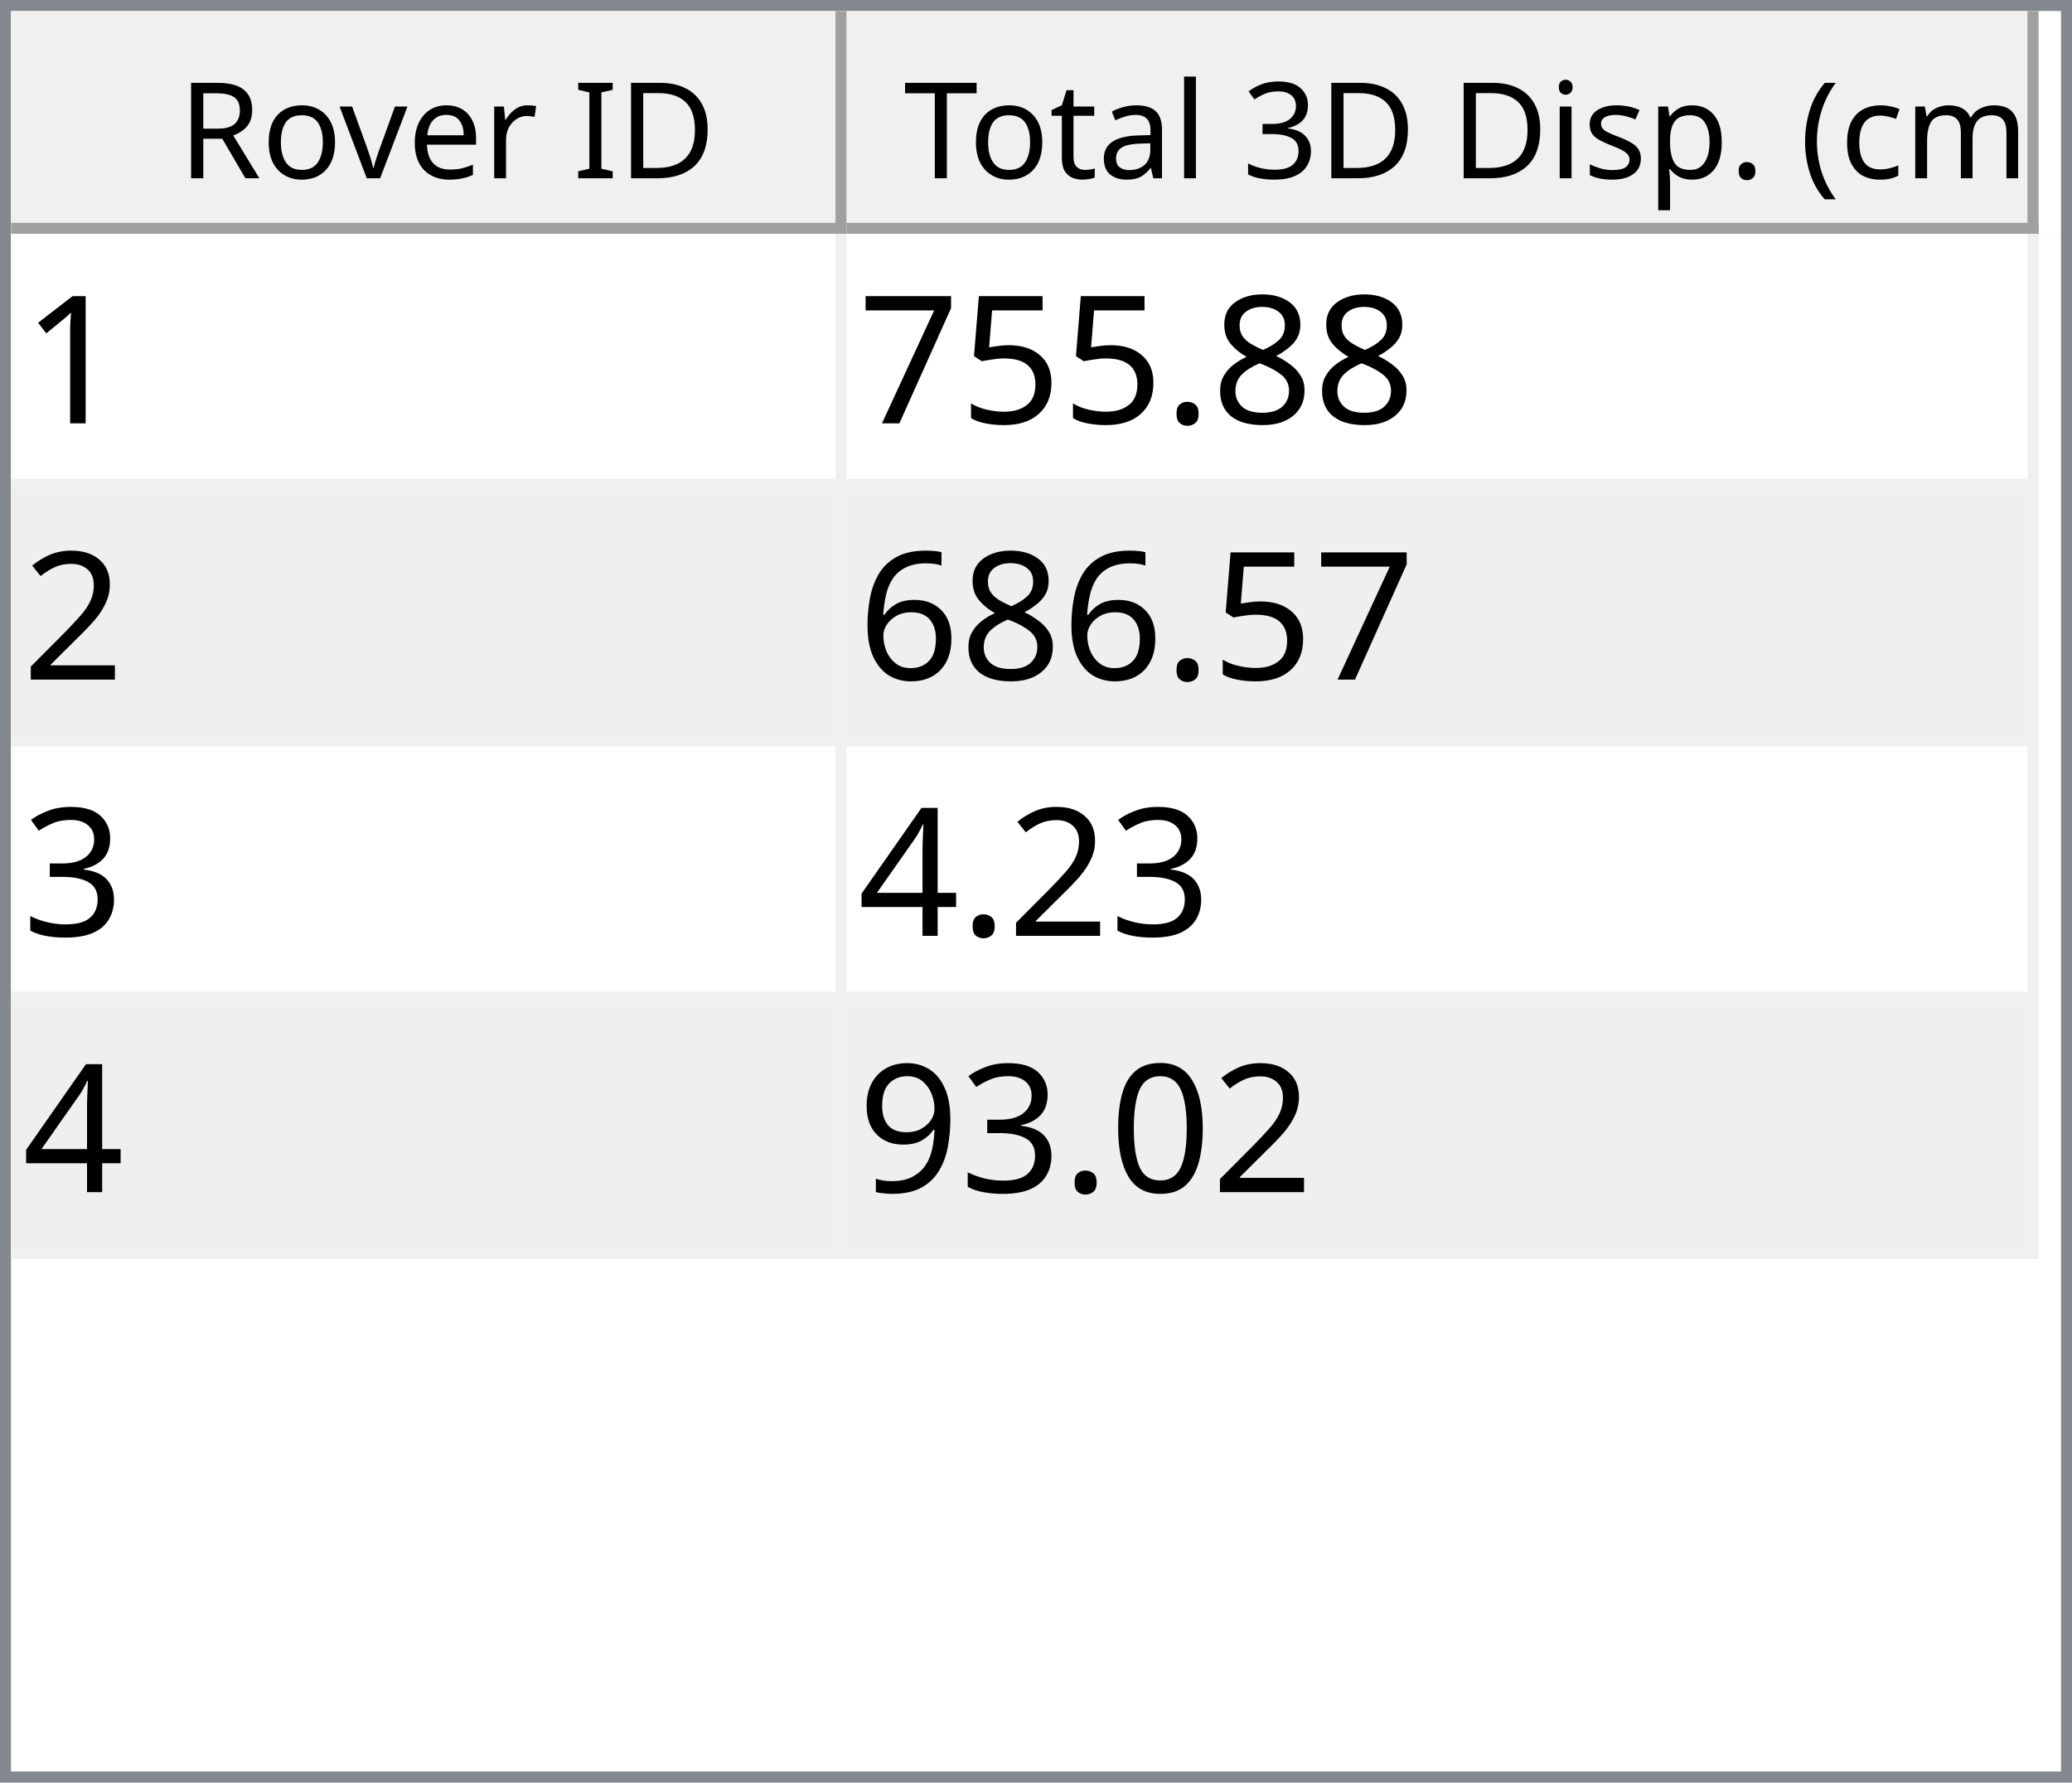
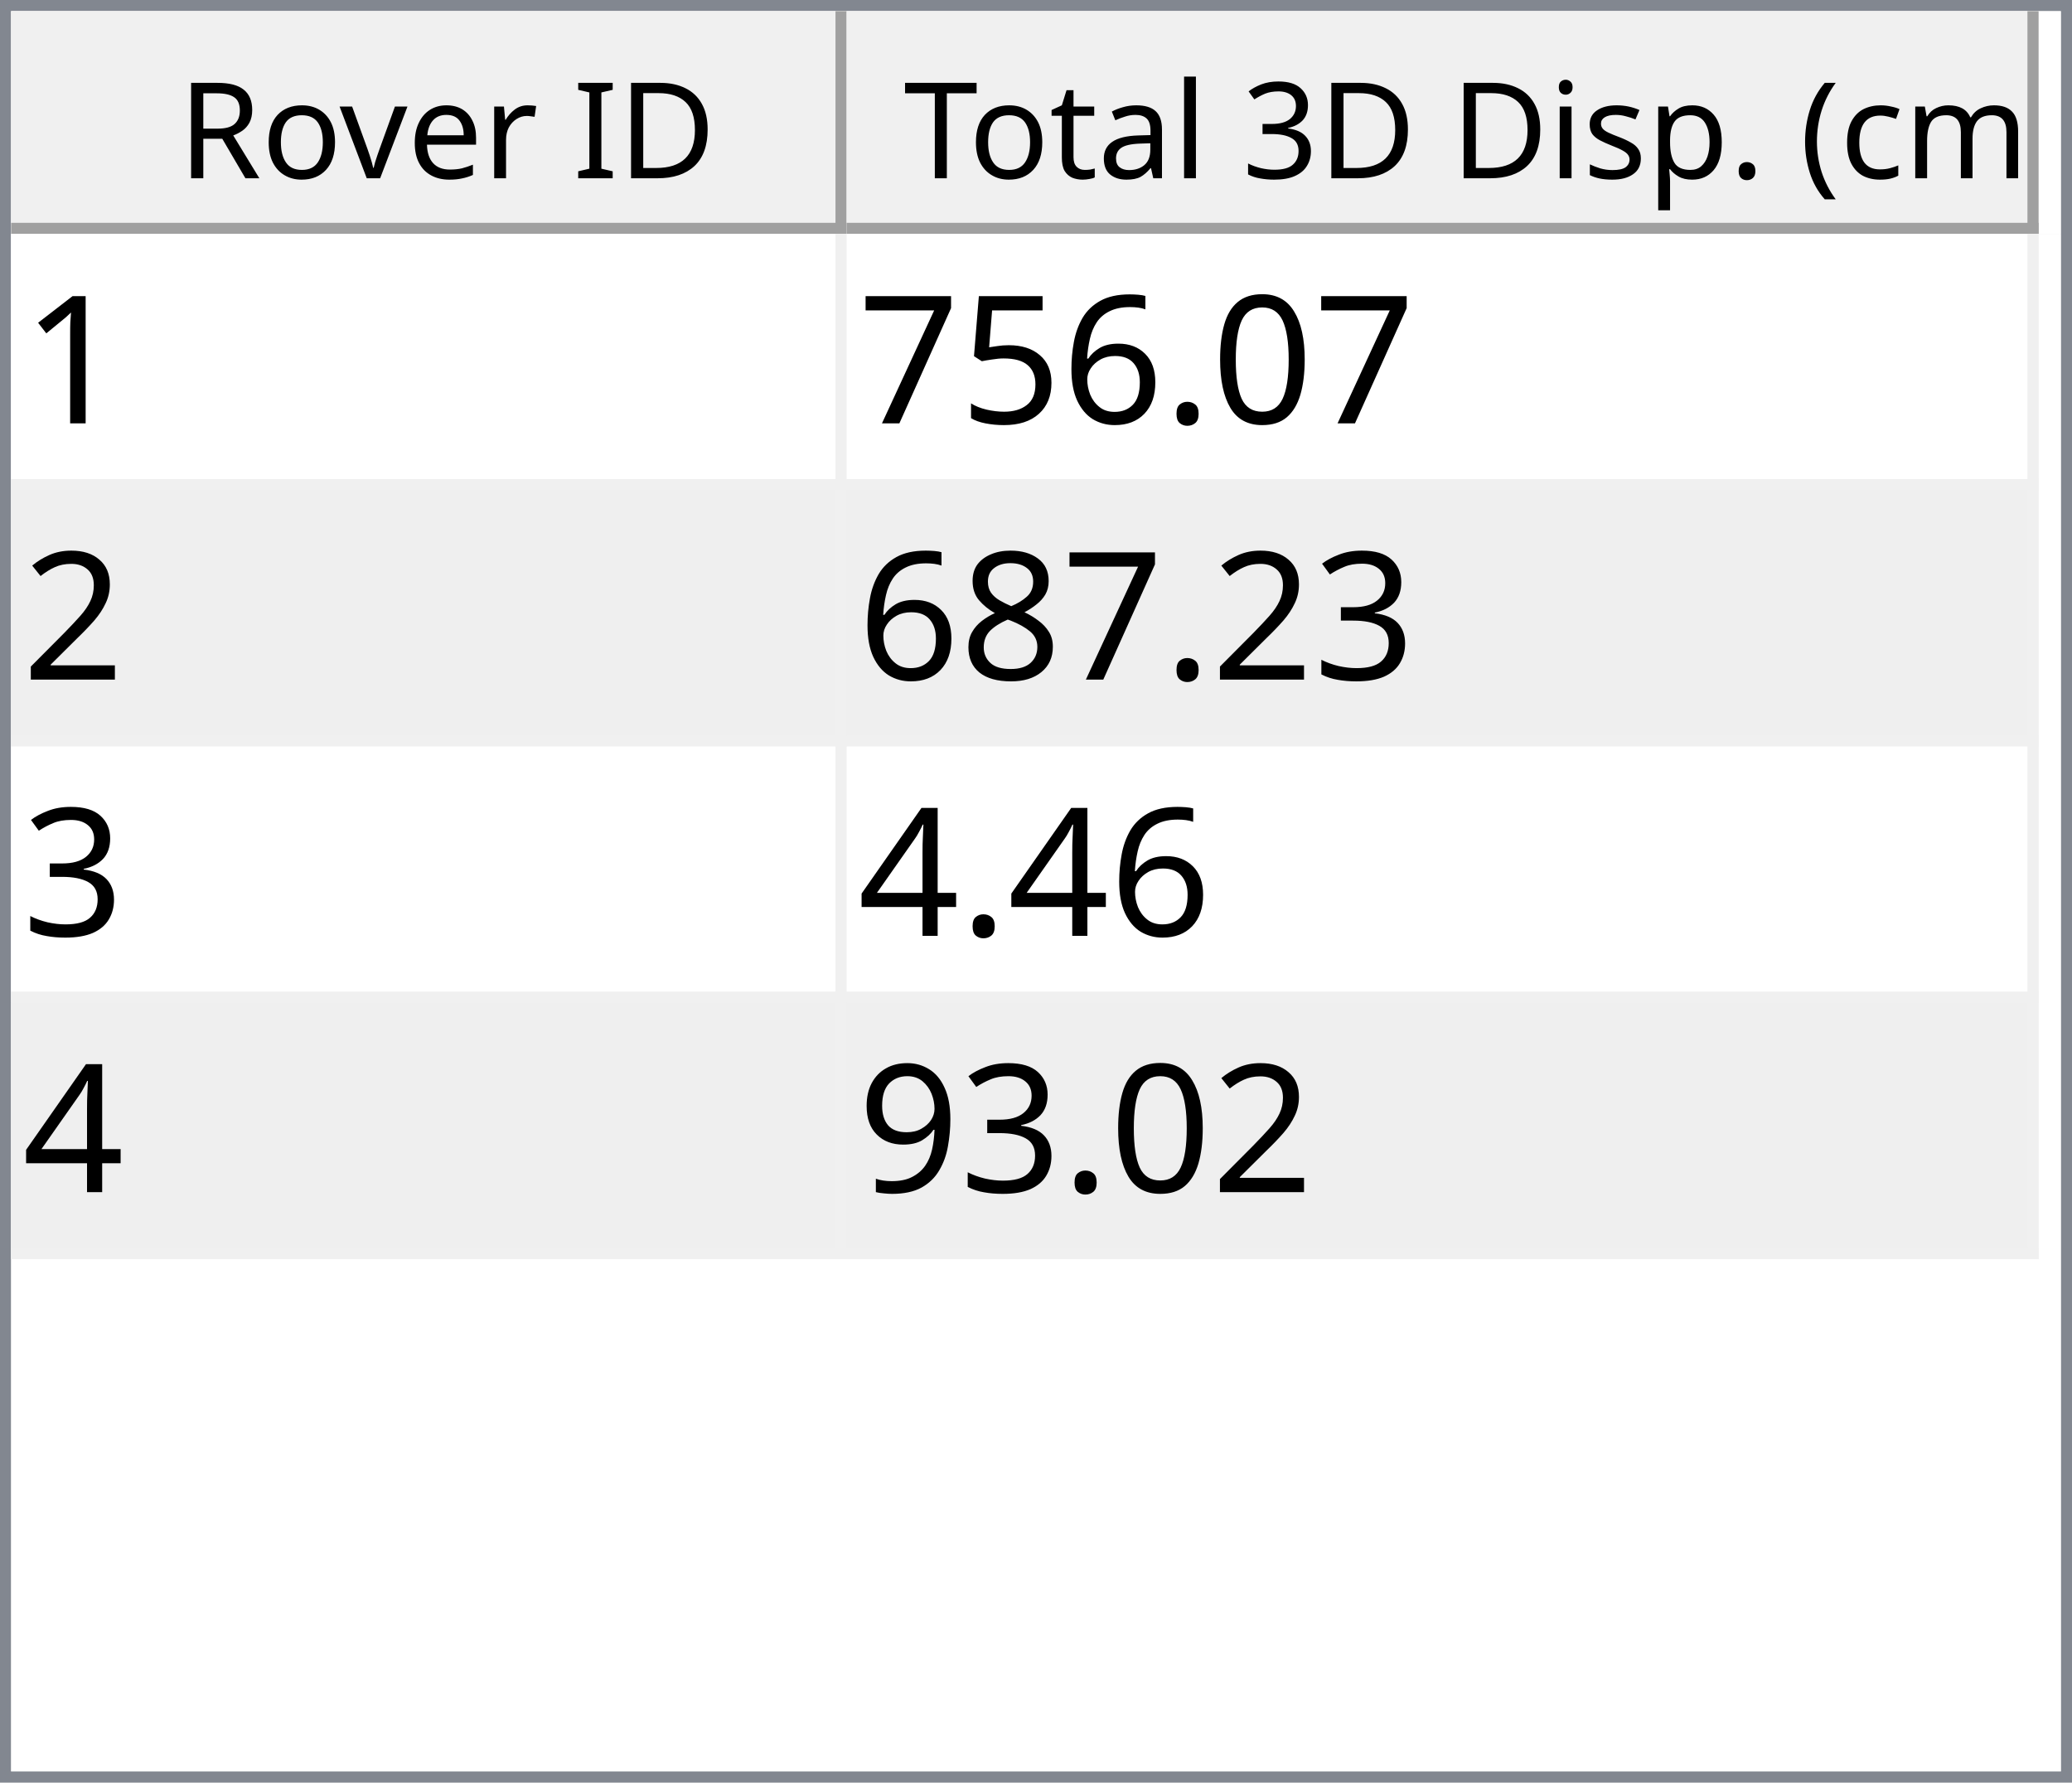
<svg xmlns="http://www.w3.org/2000/svg" style="fill-opacity:1; color-rendering:auto; color-interpolation:auto; text-rendering:auto; stroke:black; stroke-linecap:square; stroke-miterlimit:10; shape-rendering:auto; stroke-opacity:1; fill:black; stroke-dasharray:none; font-weight:normal; stroke-width:1; font-family:'Dialog'; font-style:normal; stroke-linejoin:miter; font-size:12px; stroke-dashoffset:0; image-rendering:auto;" width="186" height="160">
  <defs id="genericDefs" />
  <g>
    <defs id="defs1">
      <clipPath clipPathUnits="userSpaceOnUse" id="clipPath1">
        <path d="M0 0 L186 0 L186 160 L0 160 L0 0 Z" />
      </clipPath>
      <clipPath clipPathUnits="userSpaceOnUse" id="clipPath2">
        <path d="M0 0 L0 160 L186 160 L186 0 Z" />
      </clipPath>
      <clipPath clipPathUnits="userSpaceOnUse" id="clipPath3">
        <path d="M0 0 L0 20 L184 20 L184 0 Z" />
      </clipPath>
      <clipPath clipPathUnits="userSpaceOnUse" id="clipPath4">
        <path d="M0 0 L0 20 L75 20 L75 0 Z" />
      </clipPath>
      <clipPath clipPathUnits="userSpaceOnUse" id="clipPath5">
        <path d="M1 1 L1 19 L74 19 L74 1 Z" />
      </clipPath>
      <clipPath clipPathUnits="userSpaceOnUse" id="clipPath6">
        <path d="M0 0 L0 18 L73 18 L73 0 Z" />
      </clipPath>
      <clipPath clipPathUnits="userSpaceOnUse" id="clipPath7">
        <path d="M-0.5 -0.5 L-0.5 19.5 L74.5 19.5 L74.5 -0.5 Z" />
      </clipPath>
      <clipPath clipPathUnits="userSpaceOnUse" id="clipPath8">
        <path d="M0 0 L0 20 L107 20 L107 0 Z" />
      </clipPath>
      <clipPath clipPathUnits="userSpaceOnUse" id="clipPath9">
        <path d="M1 1 L1 19 L106 19 L106 1 Z" />
      </clipPath>
      <clipPath clipPathUnits="userSpaceOnUse" id="clipPath10">
        <path d="M0 0 L0 18 L105 18 L105 0 Z" />
      </clipPath>
      <clipPath clipPathUnits="userSpaceOnUse" id="clipPath11">
        <path d="M-0.5 -0.5 L-0.5 19.5 L106.5 19.5 L106.5 -0.5 Z" />
      </clipPath>
      <clipPath clipPathUnits="userSpaceOnUse" id="clipPath12">
        <path d="M0 0 L0 138 L184 138 L184 0 Z" />
      </clipPath>
      <clipPath clipPathUnits="userSpaceOnUse" id="clipPath13">
        <path d="M0 0 L0 92 L182 92 L182 0 Z" />
      </clipPath>
      <clipPath clipPathUnits="userSpaceOnUse" id="clipPath14">
        <path d="M-0.5 -0.5 L-0.5 91.5 L181.5 91.5 L181.5 -0.5 Z" />
      </clipPath>
      <clipPath clipPathUnits="userSpaceOnUse" id="clipPath15">
        <path d="M0 0 L0 22 L74 22 L74 0 Z" />
      </clipPath>
      <clipPath clipPathUnits="userSpaceOnUse" id="clipPath16">
        <path d="M0 0 L0 22 L106 22 L106 0 Z" />
      </clipPath>
      <font horiz-adv-x="64.551" id="font1">
        <font-face ascent="107.91" descent="25.098" units-per-em="100" style="font-style:normal; font-family:Segoe UI; font-weight:normal;" />
        <missing-glyph horiz-adv-x="64.551" d="M8.109 0 L8.109 68.266 L56.453 68.266 L56.453 0 L8.109 0 ZM15.328 7.234 L49.219 7.234 L49.219 61.031 L15.328 61.031 L15.328 7.234 Z" />
        <glyph unicode="D" horiz-adv-x="70.117" d="M9.188 0 L9.188 70.016 L28.516 70.016 Q65.531 70.016 65.531 35.891 Q65.531 19.672 55.25 9.836 Q44.969 0 27.734 0 L9.188 0 ZM17.391 62.594 L17.391 7.422 L27.828 7.422 Q41.609 7.422 49.273 14.797 Q56.938 22.172 56.938 35.688 Q56.938 62.594 28.328 62.594 L17.391 62.594 Z" />
        <glyph unicode="I" horiz-adv-x="26.611" d="M17.391 0 L9.188 0 L9.188 70.016 L17.391 70.016 L17.391 0 Z" />
        <glyph unicode=" " horiz-adv-x="27.393" d="" />
        <glyph unicode="r" horiz-adv-x="34.766" d="M34.188 41.891 Q32.078 43.5 28.125 43.5 Q23 43.5 19.555 38.672 Q16.109 33.844 16.109 25.484 L16.109 0 L8.109 0 L8.109 50 L16.109 50 L16.109 39.703 L16.312 39.703 Q18.016 44.969 21.531 47.922 Q25.047 50.875 29.391 50.875 Q32.516 50.875 34.188 50.203 L34.188 41.891 Z" />
        <glyph unicode="e" horiz-adv-x="52.295" d="M48.297 23 L12.984 23 Q13.188 14.656 17.484 10.109 Q21.781 5.562 29.297 5.562 Q37.75 5.562 44.828 11.141 L44.828 3.609 Q38.234 -1.172 27.391 -1.172 Q16.797 -1.172 10.742 5.641 Q4.688 12.453 4.688 24.812 Q4.688 36.469 11.305 43.82 Q17.922 51.172 27.734 51.172 Q37.547 51.172 42.922 44.828 Q48.297 38.484 48.297 27.203 L48.297 23 ZM40.094 29.781 Q40.047 36.719 36.75 40.578 Q33.453 44.438 27.594 44.438 Q21.922 44.438 17.969 40.383 Q14.016 36.328 13.094 29.781 L40.094 29.781 Z" />
        <glyph unicode="v" horiz-adv-x="47.9" d="M47.406 50 L27.484 0 L19.625 0 L0.688 50 L9.469 50 L22.172 13.672 Q23.578 9.672 23.922 6.688 L24.125 6.688 Q24.609 10.453 25.688 13.484 L38.969 50 L47.406 50 Z" />
        <glyph unicode="o" horiz-adv-x="58.594" d="M29 -1.172 Q17.922 -1.172 11.305 5.836 Q4.688 12.844 4.688 24.422 Q4.688 37.016 11.57 44.094 Q18.453 51.172 30.172 51.172 Q41.359 51.172 47.633 44.289 Q53.906 37.406 53.906 25.203 Q53.906 13.234 47.141 6.031 Q40.375 -1.172 29 -1.172 ZM29.594 44.438 Q21.875 44.438 17.383 39.188 Q12.891 33.938 12.891 24.703 Q12.891 15.828 17.43 10.695 Q21.969 5.562 29.594 5.562 Q37.359 5.562 41.531 10.594 Q45.703 15.625 45.703 24.906 Q45.703 34.281 41.531 39.359 Q37.359 44.438 29.594 44.438 Z" />
        <glyph unicode="R" horiz-adv-x="59.814" d="M59.375 0 L49.609 0 L37.891 19.625 Q36.281 22.359 34.766 24.289 Q33.25 26.219 31.664 27.438 Q30.078 28.656 28.25 29.219 Q26.422 29.781 24.125 29.781 L17.391 29.781 L17.391 0 L9.188 0 L9.188 70.016 L30.078 70.016 Q34.672 70.016 38.555 68.867 Q42.438 67.719 45.289 65.375 Q48.141 63.031 49.758 59.547 Q51.375 56.062 51.375 51.375 Q51.375 47.703 50.273 44.656 Q49.172 41.609 47.148 39.211 Q45.125 36.812 42.266 35.133 Q39.406 33.453 35.844 32.516 L35.844 32.328 Q37.594 31.547 38.891 30.547 Q40.188 29.547 41.359 28.18 Q42.531 26.812 43.68 25.078 Q44.828 23.344 46.234 21.047 L59.375 0 ZM17.391 62.594 L17.391 37.203 L28.516 37.203 Q31.594 37.203 34.203 38.133 Q36.812 39.062 38.719 40.797 Q40.625 42.531 41.703 45.047 Q42.781 47.562 42.781 50.688 Q42.781 56.297 39.141 59.445 Q35.5 62.594 28.609 62.594 L17.391 62.594 Z" />
        <glyph unicode=")" horiz-adv-x="30.176" d="M8.297 -15.922 L1.172 -15.922 Q16.406 2.344 16.406 26.812 Q16.406 51.469 1.078 70.016 L8.297 70.016 Q23.531 52.156 23.531 26.703 Q23.531 1.375 8.297 -15.922 Z" />
        <glyph unicode="m" horiz-adv-x="86.133" d="M79.109 0 L71.094 0 L71.094 28.719 Q71.094 37.016 68.531 40.727 Q65.969 44.438 59.906 44.438 Q54.781 44.438 51.195 39.75 Q47.609 35.062 47.609 28.516 L47.609 0 L39.594 0 L39.594 29.688 Q39.594 44.438 28.219 44.438 Q22.953 44.438 19.531 40.016 Q16.109 35.594 16.109 28.516 L16.109 0 L8.109 0 L8.109 50 L16.109 50 L16.109 42.094 L16.312 42.094 Q21.625 51.172 31.844 51.172 Q36.969 51.172 40.773 48.312 Q44.578 45.453 46 40.828 Q51.562 51.172 62.594 51.172 Q79.109 51.172 79.109 30.812 L79.109 0 Z" />
        <glyph unicode="c" horiz-adv-x="46.191" d="M42.188 2.297 Q36.422 -1.172 28.516 -1.172 Q17.828 -1.172 11.258 5.789 Q4.688 12.75 4.688 23.828 Q4.688 36.188 11.766 43.68 Q18.844 51.172 30.672 51.172 Q37.25 51.172 42.281 48.734 L42.281 40.531 Q36.719 44.438 30.375 44.438 Q22.703 44.438 17.797 38.945 Q12.891 33.453 12.891 24.516 Q12.891 15.719 17.508 10.641 Q22.125 5.562 29.891 5.562 Q36.422 5.562 42.188 9.906 L42.188 2.297 Z" />
        <glyph unicode="(" horiz-adv-x="30.176" d="M29.109 -15.922 L21.969 -15.922 Q6.844 1.375 6.844 26.703 Q6.844 52.156 21.969 70.016 L29.203 70.016 Q13.875 51.469 13.875 26.812 Q13.875 2.344 29.109 -15.922 Z" />
        <glyph unicode="." horiz-adv-x="21.68" d="M10.891 -1.078 Q8.641 -1.078 7.055 0.539 Q5.469 2.156 5.469 4.391 Q5.469 6.641 7.055 8.273 Q8.641 9.906 10.891 9.906 Q13.188 9.906 14.797 8.273 Q16.406 6.641 16.406 4.391 Q16.406 2.156 14.797 0.539 Q13.188 -1.078 10.891 -1.078 Z" />
        <glyph unicode="p" horiz-adv-x="58.789" d="M16.312 7.234 L16.109 7.234 L16.109 -23 L8.109 -23 L8.109 50 L16.109 50 L16.109 41.219 L16.312 41.219 Q22.219 51.172 33.594 51.172 Q43.266 51.172 48.688 44.461 Q54.109 37.75 54.109 26.469 Q54.109 13.922 48 6.375 Q41.891 -1.172 31.297 -1.172 Q21.578 -1.172 16.312 7.234 ZM16.109 27.391 L16.109 20.406 Q16.109 14.203 20.141 9.883 Q24.172 5.562 30.375 5.562 Q37.641 5.562 41.773 11.133 Q45.906 16.703 45.906 26.609 Q45.906 34.969 42.047 39.703 Q38.188 44.438 31.594 44.438 Q24.609 44.438 20.359 39.578 Q16.109 34.719 16.109 27.391 Z" />
        <glyph unicode="s" horiz-adv-x="42.432" d="M5.078 1.812 L5.078 10.406 Q11.625 5.562 19.484 5.562 Q30.031 5.562 30.031 12.594 Q30.031 14.594 29.125 15.992 Q28.219 17.391 26.68 18.461 Q25.141 19.531 23.07 20.383 Q21 21.234 18.609 22.172 Q15.281 23.484 12.766 24.828 Q10.25 26.172 8.57 27.859 Q6.891 29.547 6.031 31.695 Q5.172 33.844 5.172 36.719 Q5.172 40.234 6.789 42.945 Q8.406 45.656 11.086 47.484 Q13.766 49.312 17.211 50.242 Q20.656 51.172 24.312 51.172 Q30.812 51.172 35.938 48.922 L35.938 40.828 Q30.422 44.438 23.25 44.438 Q21 44.438 19.195 43.922 Q17.391 43.406 16.094 42.477 Q14.797 41.547 14.086 40.258 Q13.375 38.969 13.375 37.406 Q13.375 35.453 14.086 34.133 Q14.797 32.812 16.164 31.789 Q17.531 30.766 19.484 29.938 Q21.438 29.109 23.922 28.125 Q27.25 26.859 29.883 25.516 Q32.516 24.172 34.375 22.484 Q36.234 20.797 37.234 18.602 Q38.234 16.406 38.234 13.375 Q38.234 9.672 36.602 6.938 Q34.969 4.203 32.234 2.398 Q29.5 0.594 25.93 -0.289 Q22.359 -1.172 18.453 -1.172 Q10.75 -1.172 5.078 1.812 Z" />
        <glyph unicode="i" horiz-adv-x="24.219" d="M12.203 62.703 Q10.062 62.703 8.547 64.164 Q7.031 65.625 7.031 67.875 Q7.031 70.125 8.547 71.609 Q10.062 73.094 12.203 73.094 Q14.406 73.094 15.945 71.609 Q17.484 70.125 17.484 67.875 Q17.484 65.719 15.945 64.211 Q14.406 62.703 12.203 62.703 ZM16.109 0 L8.109 0 L8.109 50 L16.109 50 L16.109 0 Z" />
        <glyph unicode="3" horiz-adv-x="53.906" d="M46.531 19.828 Q46.531 15.094 44.75 11.211 Q42.969 7.328 39.719 4.57 Q36.469 1.812 31.93 0.297 Q27.391 -1.219 21.922 -1.219 Q11.922 -1.219 6 2.594 L6 11.188 Q13.094 5.609 22.219 5.609 Q25.875 5.609 28.828 6.539 Q31.781 7.469 33.906 9.227 Q36.031 10.984 37.18 13.477 Q38.328 15.969 38.328 19.094 Q38.328 32.812 18.797 32.812 L12.984 32.812 L12.984 39.594 L18.5 39.594 Q35.797 39.594 35.797 52.484 Q35.797 64.406 22.609 64.406 Q15.188 64.406 8.688 59.422 L8.688 67.188 Q15.375 71.188 24.609 71.188 Q29 71.188 32.57 69.969 Q36.141 68.75 38.68 66.555 Q41.219 64.359 42.609 61.281 Q44 58.203 44 54.5 Q44 40.672 30.031 36.719 L30.031 36.531 Q33.594 36.141 36.625 34.797 Q39.656 33.453 41.852 31.305 Q44.047 29.156 45.289 26.25 Q46.531 23.344 46.531 19.828 Z" />
        <glyph unicode="l" horiz-adv-x="24.219" d="M16.109 0 L8.109 0 L8.109 74.031 L16.109 74.031 L16.109 0 Z" />
        <glyph unicode="a" horiz-adv-x="50.879" d="M43.891 0 L35.891 0 L35.891 7.812 L35.688 7.812 Q30.469 -1.172 20.312 -1.172 Q12.844 -1.172 8.617 2.781 Q4.391 6.734 4.391 13.281 Q4.391 27.297 20.906 29.594 L35.891 31.688 Q35.891 44.438 25.594 44.438 Q16.547 44.438 9.281 38.281 L9.281 46.484 Q16.656 51.172 26.266 51.172 Q43.891 51.172 43.891 32.516 L43.891 0 ZM35.891 25.297 L23.828 23.641 Q18.266 22.859 15.43 20.875 Q12.594 18.891 12.594 13.875 Q12.594 10.203 15.211 7.883 Q17.828 5.562 22.172 5.562 Q28.125 5.562 32.008 9.742 Q35.891 13.922 35.891 20.312 L35.891 25.297 Z" />
        <glyph unicode="t" horiz-adv-x="33.887" d="M31.297 0.484 Q28.469 -1.078 23.828 -1.078 Q10.688 -1.078 10.688 13.578 L10.688 43.172 L2.094 43.172 L2.094 50 L10.688 50 L10.688 62.203 L18.703 64.797 L18.703 50 L31.297 50 L31.297 43.172 L18.703 43.172 L18.703 14.984 Q18.703 9.969 20.414 7.82 Q22.125 5.672 26.078 5.672 Q29.109 5.672 31.297 7.328 L31.297 0.484 Z" />
        <glyph unicode="T" horiz-adv-x="52.393" d="M50.594 62.594 L30.375 62.594 L30.375 0 L22.172 0 L22.172 62.594 L2 62.594 L2 70.016 L50.594 70.016 L50.594 62.594 Z" />
      </font>
      <font horiz-adv-x="75.0" id="font2">
        <font-face ascent="100.537" descent="21.973" units-per-em="100" style="font-style:normal; font-family:sans-serif; font-weight:normal;" />
        <missing-glyph horiz-adv-x="75.0" d="M12.5 0 L12.5 62.5 L62.5 62.5 L62.5 0 L12.5 0 ZM14.062 1.562 L60.938 1.562 L60.938 60.938 L14.062 60.938 L14.062 1.562 Z" />
        <glyph unicode="1" horiz-adv-x="55.615" d="M37.25 0 L28.469 0 L28.469 56 Q25.297 52.984 20.141 49.953 Q14.984 46.922 10.891 45.406 L10.891 53.906 Q18.266 57.375 23.781 62.305 Q29.297 67.234 31.594 71.875 L37.25 71.875 L37.25 0 Z" />
-         <glyph unicode="8" horiz-adv-x="55.615" d="M17.672 38.812 Q12.203 40.828 9.57 44.539 Q6.938 48.25 6.938 53.422 Q6.938 61.234 12.555 66.555 Q18.172 71.875 27.484 71.875 Q36.859 71.875 42.578 66.43 Q48.297 60.984 48.297 53.172 Q48.297 48.188 45.68 44.508 Q43.062 40.828 37.75 38.812 Q44.344 36.672 47.781 31.883 Q51.219 27.094 51.219 20.453 Q51.219 11.281 44.727 5.031 Q38.234 -1.219 27.641 -1.219 Q17.047 -1.219 10.547 5.055 Q4.047 11.328 4.047 20.703 Q4.047 27.688 7.594 32.398 Q11.141 37.109 17.672 38.812 ZM15.922 53.719 Q15.922 48.641 19.195 45.414 Q22.469 42.188 27.688 42.188 Q32.766 42.188 36.016 45.383 Q39.266 48.578 39.266 53.219 Q39.266 58.062 35.914 61.359 Q32.562 64.656 27.594 64.656 Q22.562 64.656 19.242 61.43 Q15.922 58.203 15.922 53.719 ZM13.094 20.656 Q13.094 16.891 14.875 13.375 Q16.656 9.859 20.172 7.93 Q23.688 6 27.734 6 Q34.031 6 38.133 10.055 Q42.234 14.109 42.234 20.359 Q42.234 26.703 38.016 30.859 Q33.797 35.016 27.438 35.016 Q21.234 35.016 17.164 30.914 Q13.094 26.812 13.094 20.656 Z" />
+         <glyph unicode="0" horiz-adv-x="55.615" d="M4.156 35.297 Q4.156 48 6.766 55.742 Q9.375 63.484 14.523 67.68 Q19.672 71.875 27.484 71.875 Q33.25 71.875 37.594 69.555 Q41.938 67.234 44.773 62.867 Q47.609 58.5 49.219 52.227 Q50.828 45.953 50.828 35.297 Q50.828 22.703 48.242 14.969 Q45.656 7.234 40.508 3.008 Q35.359 -1.219 27.484 -1.219 Q17.141 -1.219 11.234 6.203 Q4.156 15.141 4.156 35.297 ZM13.188 35.297 Q13.188 17.672 17.312 11.836 Q21.438 6 27.484 6 Q33.547 6 37.672 11.859 Q41.797 17.719 41.797 35.297 Q41.797 52.984 37.672 58.789 Q33.547 64.594 27.391 64.594 Q21.344 64.594 17.719 59.469 Q13.188 52.938 13.188 35.297 Z" />
        <glyph unicode="." horiz-adv-x="27.783" d="M9.078 0 L9.078 10.016 L19.094 10.016 L19.094 0 L9.078 0 Z" />
+         <glyph unicode="6" horiz-adv-x="55.615" d="M49.75 54.047 L41.016 53.375 Q39.844 58.547 37.703 60.891 Q34.125 64.656 28.906 64.656 Q24.703 64.656 21.531 62.312 Q17.391 59.281 14.992 53.469 Q12.594 47.656 12.5 36.922 Q15.672 41.75 20.266 44.094 Q24.859 46.438 29.891 46.438 Q38.672 46.438 44.852 39.969 Q51.031 33.5 51.031 23.25 Q51.031 16.5 48.125 10.719 Q45.219 4.938 40.141 1.859 Q35.062 -1.219 28.609 -1.219 Q17.625 -1.219 10.695 6.859 Q3.766 14.938 3.766 33.5 Q3.766 54.25 11.422 63.672 Q18.109 71.875 29.438 71.875 Q37.891 71.875 43.289 67.141 Q48.688 62.406 49.75 54.047 ZM13.875 23.188 Q13.875 18.656 15.797 14.508 Q17.719 10.359 21.188 8.18 Q24.656 6 28.469 6 Q34.031 6 38.039 10.492 Q42.047 14.984 42.047 22.703 Q42.047 30.125 38.086 34.398 Q34.125 38.672 28.125 38.672 Q22.172 38.672 18.023 34.398 Q13.875 30.125 13.875 23.188 Z" />
        <glyph unicode="5" horiz-adv-x="55.615" d="M4.156 18.75 L13.375 19.531 Q14.406 12.797 18.141 9.398 Q21.875 6 27.156 6 Q33.5 6 37.891 10.789 Q42.281 15.578 42.281 23.484 Q42.281 31 38.062 35.352 Q33.844 39.703 27 39.703 Q22.75 39.703 19.336 37.773 Q15.922 35.844 13.969 32.766 L5.719 33.844 L12.641 70.609 L48.25 70.609 L48.25 62.203 L19.672 62.203 L15.828 42.969 Q22.266 47.469 29.344 47.469 Q38.719 47.469 45.164 40.969 Q51.609 34.469 51.609 24.266 Q51.609 14.547 45.953 7.469 Q39.062 -1.219 27.156 -1.219 Q17.391 -1.219 11.211 4.25 Q5.031 9.719 4.156 18.75 Z" />
        <glyph unicode="7" horiz-adv-x="55.615" d="M4.734 62.203 L4.734 70.656 L51.078 70.656 L51.078 63.812 Q44.234 56.547 37.523 44.484 Q30.812 32.422 27.156 19.672 Q24.516 10.688 23.781 0 L14.75 0 Q14.891 8.453 18.062 20.414 Q21.234 32.375 27.172 43.484 Q33.109 54.594 39.797 62.203 L4.734 62.203 Z" />
        <glyph unicode="2" horiz-adv-x="55.615" d="M50.344 8.453 L50.344 0 L3.031 0 Q2.938 3.172 4.047 6.109 Q5.859 10.938 9.836 15.625 Q13.812 20.312 21.344 26.469 Q33.016 36.031 37.117 41.625 Q41.219 47.219 41.219 52.203 Q41.219 57.422 37.477 61.008 Q33.734 64.594 27.734 64.594 Q21.391 64.594 17.578 60.789 Q13.766 56.984 13.719 50.25 L4.688 51.172 Q5.609 61.281 11.664 66.578 Q17.719 71.875 27.938 71.875 Q38.234 71.875 44.242 66.164 Q50.25 60.453 50.25 52 Q50.25 47.703 48.492 43.555 Q46.734 39.406 42.656 34.812 Q38.578 30.219 29.109 22.219 Q21.188 15.578 18.945 13.211 Q16.703 10.844 15.234 8.453 L50.344 8.453 Z" />
-         <glyph unicode="6" horiz-adv-x="55.615" d="M49.75 54.047 L41.016 53.375 Q39.844 58.547 37.703 60.891 Q34.125 64.656 28.906 64.656 Q24.703 64.656 21.531 62.312 Q17.391 59.281 14.992 53.469 Q12.594 47.656 12.5 36.922 Q15.672 41.75 20.266 44.094 Q24.859 46.438 29.891 46.438 Q38.672 46.438 44.852 39.969 Q51.031 33.5 51.031 23.25 Q51.031 16.5 48.125 10.719 Q45.219 4.938 40.141 1.859 Q35.062 -1.219 28.609 -1.219 Q17.625 -1.219 10.695 6.859 Q3.766 14.938 3.766 33.5 Q3.766 54.25 11.422 63.672 Q18.109 71.875 29.438 71.875 Q37.891 71.875 43.289 67.141 Q48.688 62.406 49.75 54.047 ZM13.875 23.188 Q13.875 18.656 15.797 14.508 Q17.719 10.359 21.188 8.18 Q24.656 6 28.469 6 Q34.031 6 38.039 10.492 Q42.047 14.984 42.047 22.703 Q42.047 30.125 38.086 34.398 Q34.125 38.672 28.125 38.672 Q22.172 38.672 18.023 34.398 Q13.875 30.125 13.875 23.188 Z" />
        <glyph unicode="3" horiz-adv-x="55.615" d="M4.203 18.891 L12.984 20.062 Q14.5 12.594 18.141 9.297 Q21.781 6 27 6 Q33.203 6 37.477 10.297 Q41.75 14.594 41.75 20.953 Q41.75 27 37.797 30.93 Q33.844 34.859 27.734 34.859 Q25.25 34.859 21.531 33.891 L22.516 41.609 Q23.391 41.5 23.922 41.5 Q29.547 41.5 34.039 44.43 Q38.531 47.359 38.531 53.469 Q38.531 58.297 35.258 61.477 Q31.984 64.656 26.812 64.656 Q21.688 64.656 18.266 61.43 Q14.844 58.203 13.875 51.766 L5.078 53.328 Q6.688 62.156 12.398 67.016 Q18.109 71.875 26.609 71.875 Q32.469 71.875 37.398 69.359 Q42.328 66.844 44.945 62.5 Q47.562 58.156 47.562 53.266 Q47.562 48.641 45.07 44.828 Q42.578 41.016 37.703 38.766 Q44.047 37.312 47.562 32.695 Q51.078 28.078 51.078 21.141 Q51.078 11.766 44.242 5.25 Q37.406 -1.266 26.953 -1.266 Q17.531 -1.266 11.305 4.352 Q5.078 9.969 4.203 18.891 Z" />
+         <glyph unicode="8" horiz-adv-x="55.615" d="M17.672 38.812 Q12.203 40.828 9.57 44.539 Q6.938 48.25 6.938 53.422 Q6.938 61.234 12.555 66.555 Q18.172 71.875 27.484 71.875 Q36.859 71.875 42.578 66.43 Q48.297 60.984 48.297 53.172 Q48.297 48.188 45.68 44.508 Q43.062 40.828 37.75 38.812 Q44.344 36.672 47.781 31.883 Q51.219 27.094 51.219 20.453 Q51.219 11.281 44.727 5.031 Q38.234 -1.219 27.641 -1.219 Q17.047 -1.219 10.547 5.055 Q4.047 11.328 4.047 20.703 Q4.047 27.688 7.594 32.398 Q11.141 37.109 17.672 38.812 ZM15.922 53.719 Q15.922 48.641 19.195 45.414 Q22.469 42.188 27.688 42.188 Q32.766 42.188 36.016 45.383 Q39.266 48.578 39.266 53.219 Q39.266 58.062 35.914 61.359 Q32.562 64.656 27.594 64.656 Q22.562 64.656 19.242 61.43 Q15.922 58.203 15.922 53.719 ZM13.094 20.656 Q13.094 16.891 14.875 13.375 Q16.656 9.859 20.172 7.93 Q23.688 6 27.734 6 Q34.031 6 38.133 10.055 Q42.234 14.109 42.234 20.359 Q42.234 26.703 38.016 30.859 Q33.797 35.016 27.438 35.016 Q21.234 35.016 17.164 30.914 Q13.094 26.812 13.094 20.656 Z" />
        <glyph unicode="4" horiz-adv-x="55.615" d="M32.328 0 L32.328 17.141 L1.266 17.141 L1.266 25.203 L33.938 71.578 L41.109 71.578 L41.109 25.203 L50.781 25.203 L50.781 17.141 L41.109 17.141 L41.109 0 L32.328 0 ZM32.328 25.203 L32.328 57.469 L9.906 25.203 L32.328 25.203 Z" />
-         <glyph unicode="0" horiz-adv-x="55.615" d="M4.156 35.297 Q4.156 48 6.766 55.742 Q9.375 63.484 14.523 67.68 Q19.672 71.875 27.484 71.875 Q33.25 71.875 37.594 69.555 Q41.938 67.234 44.773 62.867 Q47.609 58.5 49.219 52.227 Q50.828 45.953 50.828 35.297 Q50.828 22.703 48.242 14.969 Q45.656 7.234 40.508 3.008 Q35.359 -1.219 27.484 -1.219 Q17.141 -1.219 11.234 6.203 Q4.156 15.141 4.156 35.297 ZM13.188 35.297 Q13.188 17.672 17.312 11.836 Q21.438 6 27.484 6 Q33.547 6 37.672 11.859 Q41.797 17.719 41.797 35.297 Q41.797 52.984 37.672 58.789 Q33.547 64.594 27.391 64.594 Q21.344 64.594 17.719 59.469 Q13.188 52.938 13.188 35.297 Z" />
        <glyph unicode="9" horiz-adv-x="55.615" d="M5.469 16.547 L13.922 17.328 Q14.984 11.375 18.016 8.688 Q21.047 6 25.781 6 Q29.828 6 32.883 7.859 Q35.938 9.719 37.891 12.82 Q39.844 15.922 41.164 21.195 Q42.484 26.469 42.484 31.938 Q42.484 32.516 42.438 33.688 Q39.797 29.5 35.234 26.883 Q30.672 24.266 25.344 24.266 Q16.453 24.266 10.305 30.711 Q4.156 37.156 4.156 47.703 Q4.156 58.594 10.578 65.234 Q17 71.875 26.656 71.875 Q33.641 71.875 39.43 68.117 Q45.219 64.359 48.219 57.398 Q51.219 50.438 51.219 37.25 Q51.219 23.531 48.242 15.406 Q45.266 7.281 39.383 3.031 Q33.5 -1.219 25.594 -1.219 Q17.188 -1.219 11.867 3.445 Q6.547 8.109 5.469 16.547 ZM41.453 48.141 Q41.453 55.719 37.43 60.156 Q33.406 64.594 27.734 64.594 Q21.875 64.594 17.531 59.812 Q13.188 55.031 13.188 47.406 Q13.188 40.578 17.312 36.305 Q21.438 32.031 27.484 32.031 Q33.594 32.031 37.523 36.305 Q41.453 40.578 41.453 48.141 Z" />
      </font>
    </defs>
    <g style="fill:white; stroke:white;">
      <rect x="0" y="0" width="186" style="clip-path:url(#clipPath1); stroke:none;" height="160" />
    </g>
    <g style="fill:white; text-rendering:optimizeSpeed; color-rendering:optimizeSpeed; image-rendering:optimizeSpeed; shape-rendering:crispEdges; stroke:white; color-interpolation:sRGB;">
      <rect x="0" width="186" height="160" y="0" style="stroke:none;" />
      <path style="stroke:none;" d="M0 160 L186 160 L186 0 L0 0 Z" />
    </g>
    <g style="fill:rgb(240,240,240); font-family:'Segoe UI'; stroke:rgb(240,240,240);">
      <rect x="0" y="0" width="186" style="clip-path:url(#clipPath2); stroke:none;" height="160" />
    </g>
    <g style="fill:rgb(130,135,144); font-family:'Segoe UI'; stroke:rgb(130,135,144);">
      <path d="M0 0 L186 0 L186 160 L0 160 L0 0 ZM1 1 L185 1 L185 159 L1 159 L1 1 Z" style="fill-rule:evenodd; clip-path:url(#clipPath2); stroke:none;" />
    </g>
    <g style="fill:white; font-family:'Segoe UI'; stroke:white;" transform="translate(1,1)">
      <rect x="0" y="0" width="184" style="clip-path:url(#clipPath3); stroke:none;" height="20" />
    </g>
    <g style="fill:rgb(240,240,240); font-family:'Segoe UI'; stroke:rgb(240,240,240);" transform="translate(1,1)">
      <rect x="0" y="0" width="75" style="clip-path:url(#clipPath4); stroke:none;" height="20" />
    </g>
    <g style="font-family:'Segoe UI';" transform="translate(2,2)">
      <text x="14" xml:space="preserve" y="14" style="clip-path:url(#clipPath6); stroke:none;">Rover ID</text>
    </g>
    <g style="fill:rgb(160,160,160); font-family:'Segoe UI'; stroke:rgb(160,160,160); stroke-linejoin:bevel;" transform="translate(1.5,1.5)">
      <line x1="74" x2="74" y1="0" style="fill:none; clip-path:url(#clipPath7);" y2="19" />
    </g>
    <g style="fill:rgb(160,160,160); font-family:'Segoe UI'; stroke:rgb(160,160,160); stroke-linejoin:bevel;" transform="matrix(1,0,0,1,1,1) translate(0.5,0.5)">
      <line x1="0" x2="74" y1="19" style="fill:none; clip-path:url(#clipPath7);" y2="19" />
    </g>
    <g style="fill:rgb(240,240,240); font-family:'Segoe UI'; stroke:rgb(240,240,240);" transform="translate(76,1)">
      <rect x="0" y="0" width="107" style="clip-path:url(#clipPath8); stroke:none;" height="20" />
    </g>
    <g style="font-family:'Segoe UI';" transform="translate(77,2)">
      <text x="1" xml:space="preserve" y="14" style="clip-path:url(#clipPath10); stroke:none;"> Total 3D Disp. (cm)</text>
    </g>
    <g style="fill:rgb(160,160,160); font-family:'Segoe UI'; stroke:rgb(160,160,160); stroke-linejoin:bevel;" transform="translate(76.5,1.5)">
      <line x1="106" x2="106" y1="0" style="fill:none; clip-path:url(#clipPath11);" y2="19" />
    </g>
    <g style="fill:rgb(160,160,160); font-family:'Segoe UI'; stroke:rgb(160,160,160); stroke-linejoin:bevel;" transform="matrix(1,0,0,1,76,1) translate(0.5,0.5)">
      <line x1="0" x2="106" y1="19" style="fill:none; clip-path:url(#clipPath11);" y2="19" />
    </g>
    <g style="fill:white; font-family:'Segoe UI'; stroke:white;" transform="translate(1,21)">
      <rect x="0" y="0" width="184" style="clip-path:url(#clipPath12); stroke:none;" height="138" />
    </g>
    <g style="fill:rgb(240,240,240); font-size:16px; font-family:sans-serif; stroke:rgb(240,240,240);" transform="translate(1,21)">
      <rect x="0" y="0" width="182" style="clip-path:url(#clipPath13); stroke:none;" height="92" />
      <line transform="translate(0.5,0.5)" x1="0" x2="181" y1="22" style="clip-path:url(#clipPath14); fill:none; stroke-linejoin:bevel;" y2="22" />
    </g>
    <g transform="matrix(1,0,0,1,1,21) translate(0.5,0.5)" style="fill:rgb(240,240,240); font-size:16px; font-family:sans-serif; stroke:rgb(240,240,240); stroke-linejoin:bevel;">
      <line x1="0" x2="181" y1="45" style="fill:none; clip-path:url(#clipPath14);" y2="45" />
    </g>
    <g transform="matrix(1,0,0,1,1,21) translate(0.5,0.5)" style="fill:rgb(240,240,240); font-size:16px; font-family:sans-serif; stroke:rgb(240,240,240); stroke-linejoin:bevel;">
      <line x1="0" x2="181" y1="68" style="fill:none; clip-path:url(#clipPath14);" y2="68" />
    </g>
    <g transform="matrix(1,0,0,1,1,21) translate(0.5,0.5)" style="fill:rgb(240,240,240); font-size:16px; font-family:sans-serif; stroke:rgb(240,240,240); stroke-linejoin:bevel;">
      <line x1="0" x2="181" y1="91" style="fill:none; clip-path:url(#clipPath14);" y2="91" />
    </g>
    <g transform="matrix(1,0,0,1,1,21) translate(0.5,0.5)" style="fill:rgb(240,240,240); font-size:16px; font-family:sans-serif; stroke:rgb(240,240,240); stroke-linejoin:bevel;">
      <line x1="74" x2="74" y1="0" style="fill:none; clip-path:url(#clipPath14);" y2="91" />
    </g>
    <g transform="matrix(1,0,0,1,1,21) translate(0.5,0.5)" style="fill:rgb(240,240,240); font-size:16px; font-family:sans-serif; stroke:rgb(240,240,240); stroke-linejoin:bevel;">
      <line x1="181" x2="181" y1="0" style="fill:none; clip-path:url(#clipPath14);" y2="91" />
    </g>
    <g style="fill:white; font-size:16px; font-family:sans-serif; stroke:white;" transform="matrix(1,0,0,1,1,21)">
      <rect x="0" y="0" width="74" style="clip-path:url(#clipPath15); stroke:none;" height="22" />
      <text x="1" y="17" style="fill:black; clip-path:url(#clipPath15); stroke:none;" xml:space="preserve">1</text>
    </g>
    <g style="fill:white; font-size:16px; font-family:sans-serif; stroke:white;" transform="matrix(1,0,0,1,1,21) translate(75,0)">
      <rect x="0" y="0" width="106" style="clip-path:url(#clipPath16); stroke:none;" height="22" />
-       <text x="1" y="17" style="fill:black; clip-path:url(#clipPath16); stroke:none;" xml:space="preserve">755.88</text>
+       <text x="1" y="17" style="fill:black; clip-path:url(#clipPath16); stroke:none;" xml:space="preserve">756.07</text>
    </g>
    <g style="fill:rgb(239,239,239); font-size:16px; font-family:sans-serif; stroke:rgb(239,239,239);" transform="matrix(1,0,0,1,1,21) translate(0,23)">
      <rect x="0" y="0" width="74" style="clip-path:url(#clipPath15); stroke:none;" height="22" />
      <text x="1" y="17" style="fill:black; clip-path:url(#clipPath15); stroke:none;" xml:space="preserve">2</text>
    </g>
    <g style="fill:rgb(239,239,239); font-size:16px; font-family:sans-serif; stroke:rgb(239,239,239);" transform="matrix(1,0,0,1,1,21) translate(75,23)">
      <rect x="0" y="0" width="106" style="clip-path:url(#clipPath16); stroke:none;" height="22" />
-       <text x="1" y="17" style="fill:black; clip-path:url(#clipPath16); stroke:none;" xml:space="preserve">686.57</text>
+       <text x="1" y="17" style="fill:black; clip-path:url(#clipPath16); stroke:none;" xml:space="preserve">687.23</text>
    </g>
    <g style="fill:white; font-size:16px; font-family:sans-serif; stroke:white;" transform="matrix(1,0,0,1,1,21) translate(0,46)">
      <rect x="0" y="0" width="74" style="clip-path:url(#clipPath15); stroke:none;" height="22" />
      <text x="1" y="17" style="fill:black; clip-path:url(#clipPath15); stroke:none;" xml:space="preserve">3</text>
    </g>
    <g style="fill:white; font-size:16px; font-family:sans-serif; stroke:white;" transform="matrix(1,0,0,1,1,21) translate(75,46)">
      <rect x="0" y="0" width="106" style="clip-path:url(#clipPath16); stroke:none;" height="22" />
-       <text x="1" y="17" style="fill:black; clip-path:url(#clipPath16); stroke:none;" xml:space="preserve">4.23</text>
+       <text x="1" y="17" style="fill:black; clip-path:url(#clipPath16); stroke:none;" xml:space="preserve">4.46</text>
    </g>
    <g style="fill:rgb(239,239,239); font-size:16px; font-family:sans-serif; stroke:rgb(239,239,239);" transform="matrix(1,0,0,1,1,21) translate(0,69)">
      <rect x="0" y="0" width="74" style="clip-path:url(#clipPath15); stroke:none;" height="22" />
      <text x="1" y="17" style="fill:black; clip-path:url(#clipPath15); stroke:none;" xml:space="preserve">4</text>
    </g>
    <g style="fill:rgb(239,239,239); font-size:16px; font-family:sans-serif; stroke:rgb(239,239,239);" transform="matrix(1,0,0,1,1,21) translate(75,69)">
      <rect x="0" y="0" width="106" style="clip-path:url(#clipPath16); stroke:none;" height="22" />
      <text x="1" y="17" style="fill:black; clip-path:url(#clipPath16); stroke:none;" xml:space="preserve">93.02</text>
    </g>
  </g>
</svg>
